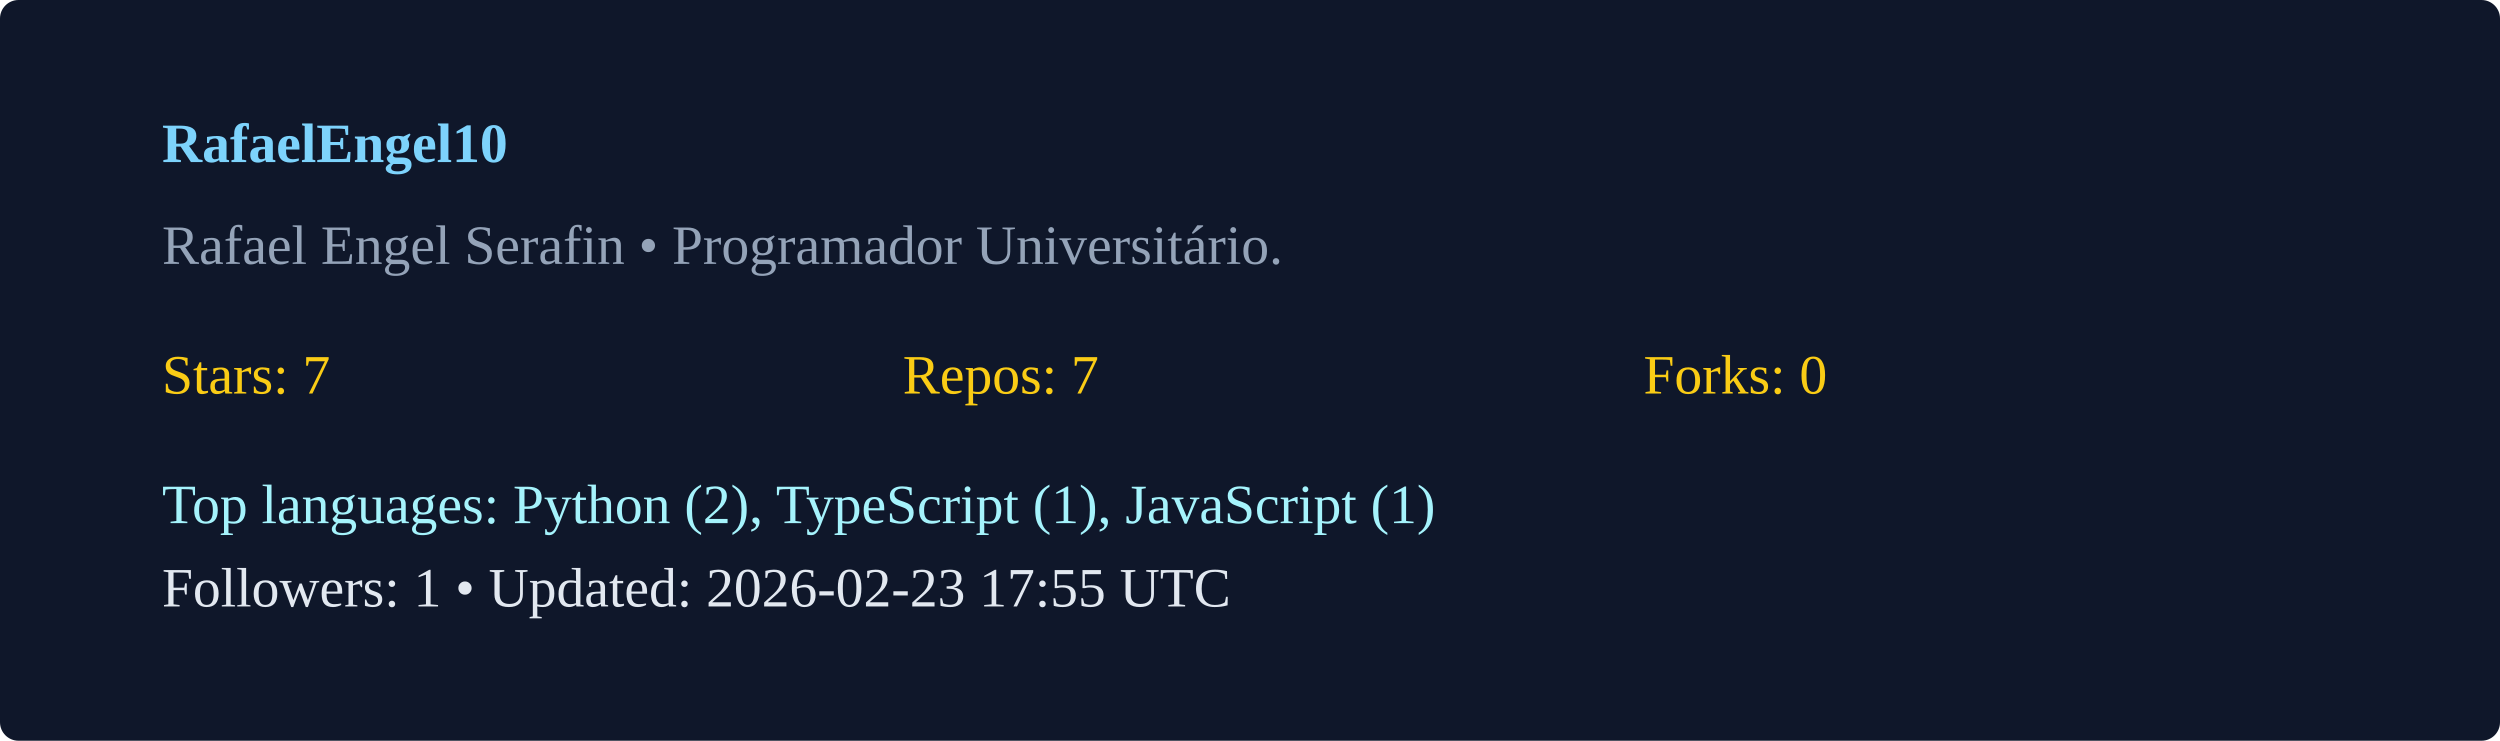
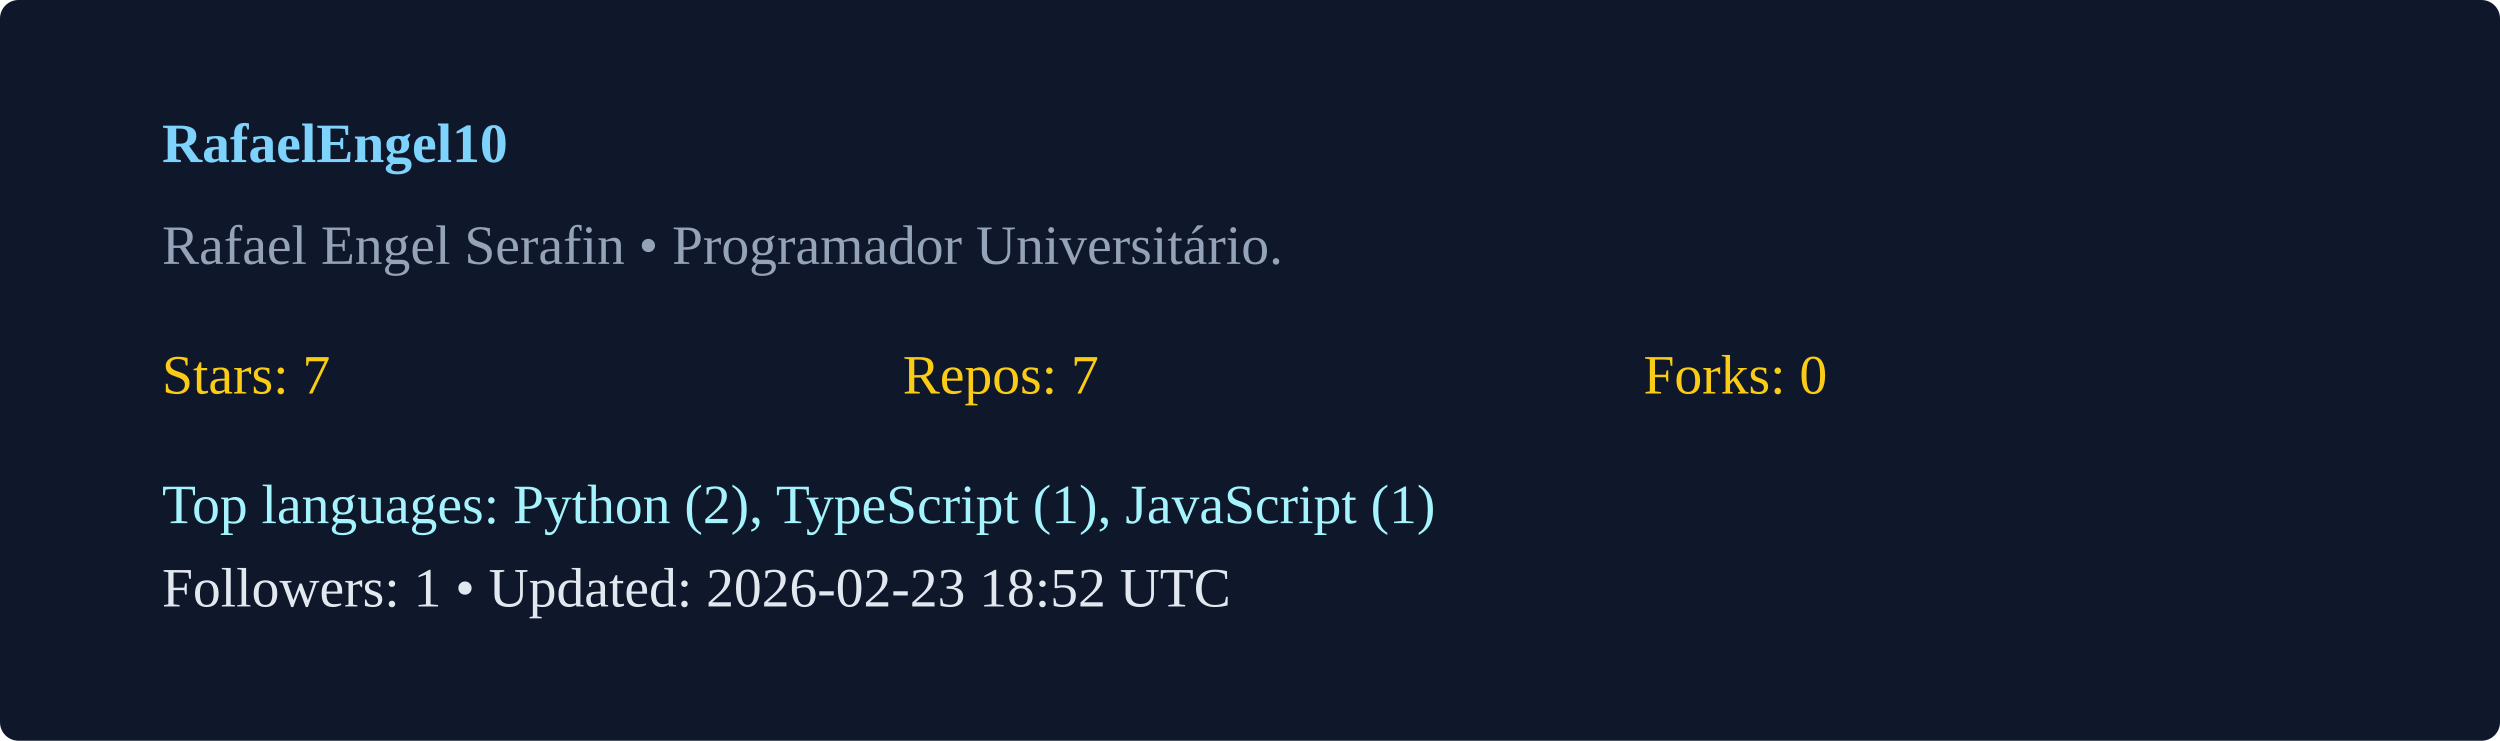
<svg xmlns="http://www.w3.org/2000/svg" width="540" height="160" viewBox="0 0 540 160">
  <rect width="100%" height="100%" rx="4" fill="#0f172a" />
  <g transform="translate(35,35)">
    <text x="0" y="0" fill="#7dd3fc" font-weight="600">RafaelEngel10</text>
    <text x="0" y="22" fill="#94a3b8">Rafael Engel Serafin  • Programador Universitário. </text>
    <g transform="translate(0,50)">
      <text x="0" y="0" fill="#facc15">Stars: 7</text>
      <text x="160" y="0" fill="#facc15">Repos: 7</text>
      <text x="320" y="0" fill="#facc15">Forks: 0</text>
      <text x="0" y="28" fill="#a5f3fc">Top languages: Python (2), TypeScript (1), JavaScript (1)</text>
-       <text x="0" y="46" fill="#e2e8f0">Followers: 1 • Updated: 2026-02-23 17:55 UTC</text>
+       <text x="0" y="46" fill="#e2e8f0">Followers: 1 • Updated: 2026-02-23 18:52 UTC</text>
    </g>
  </g>
</svg>
